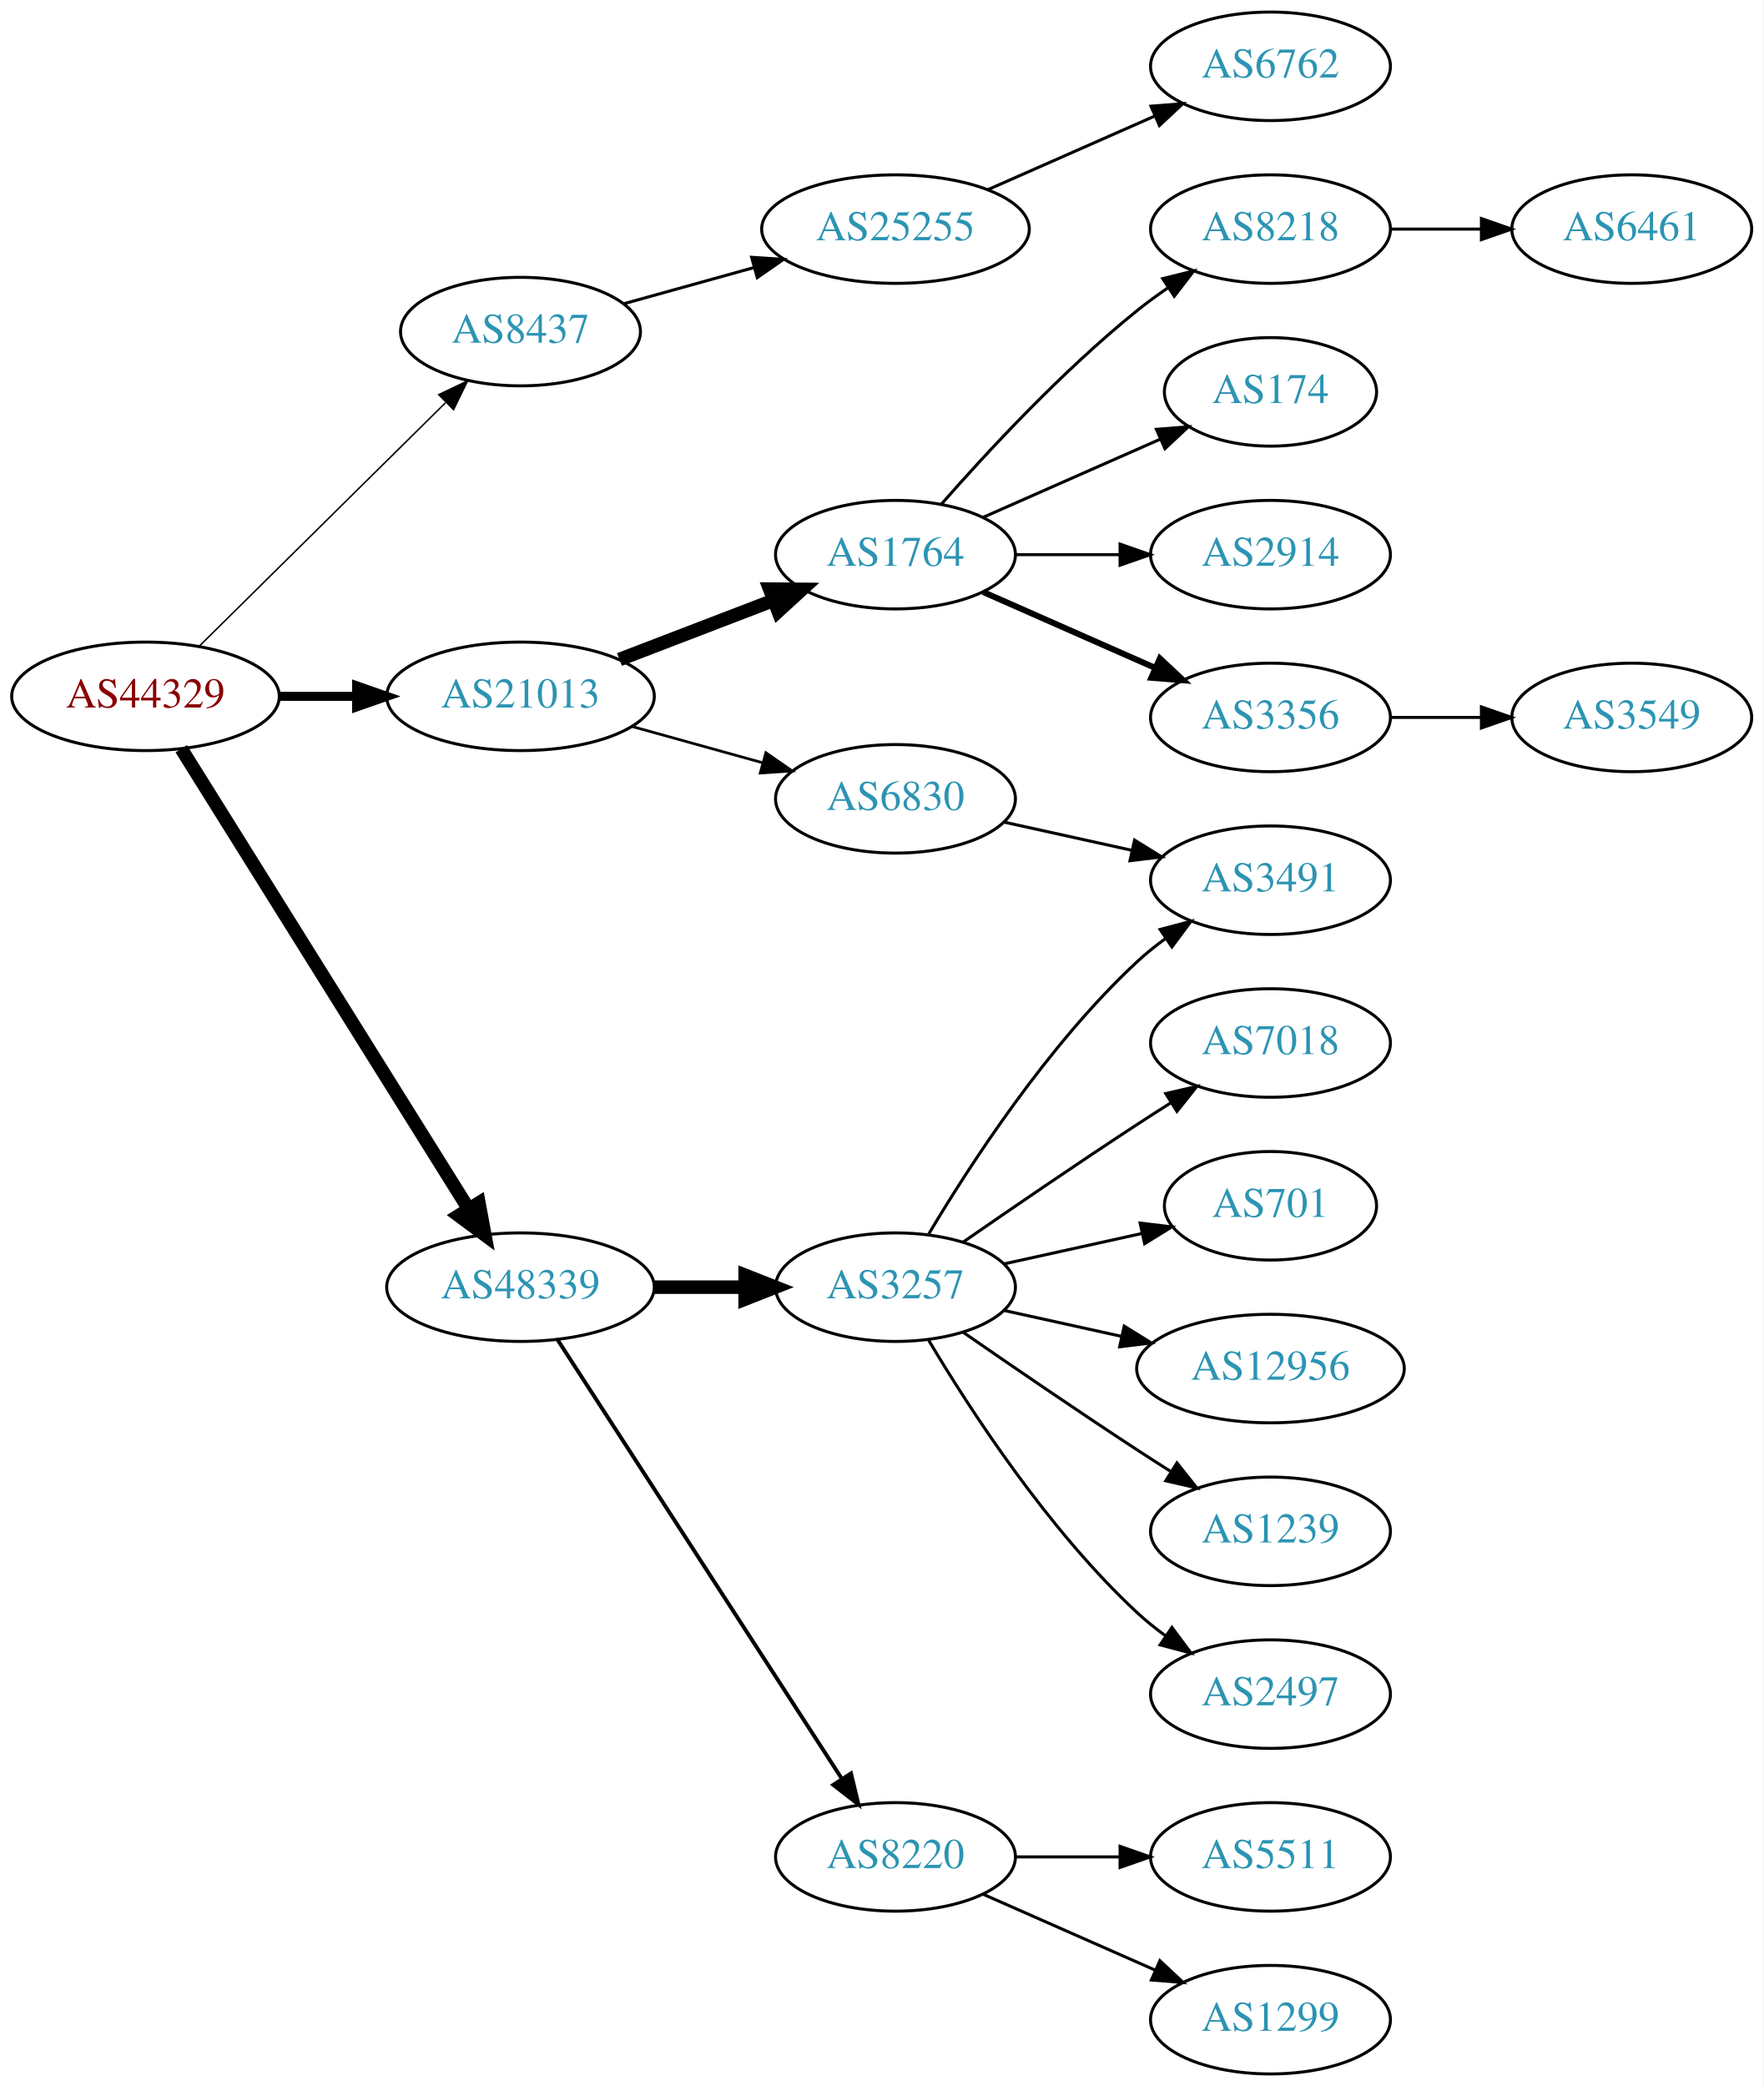
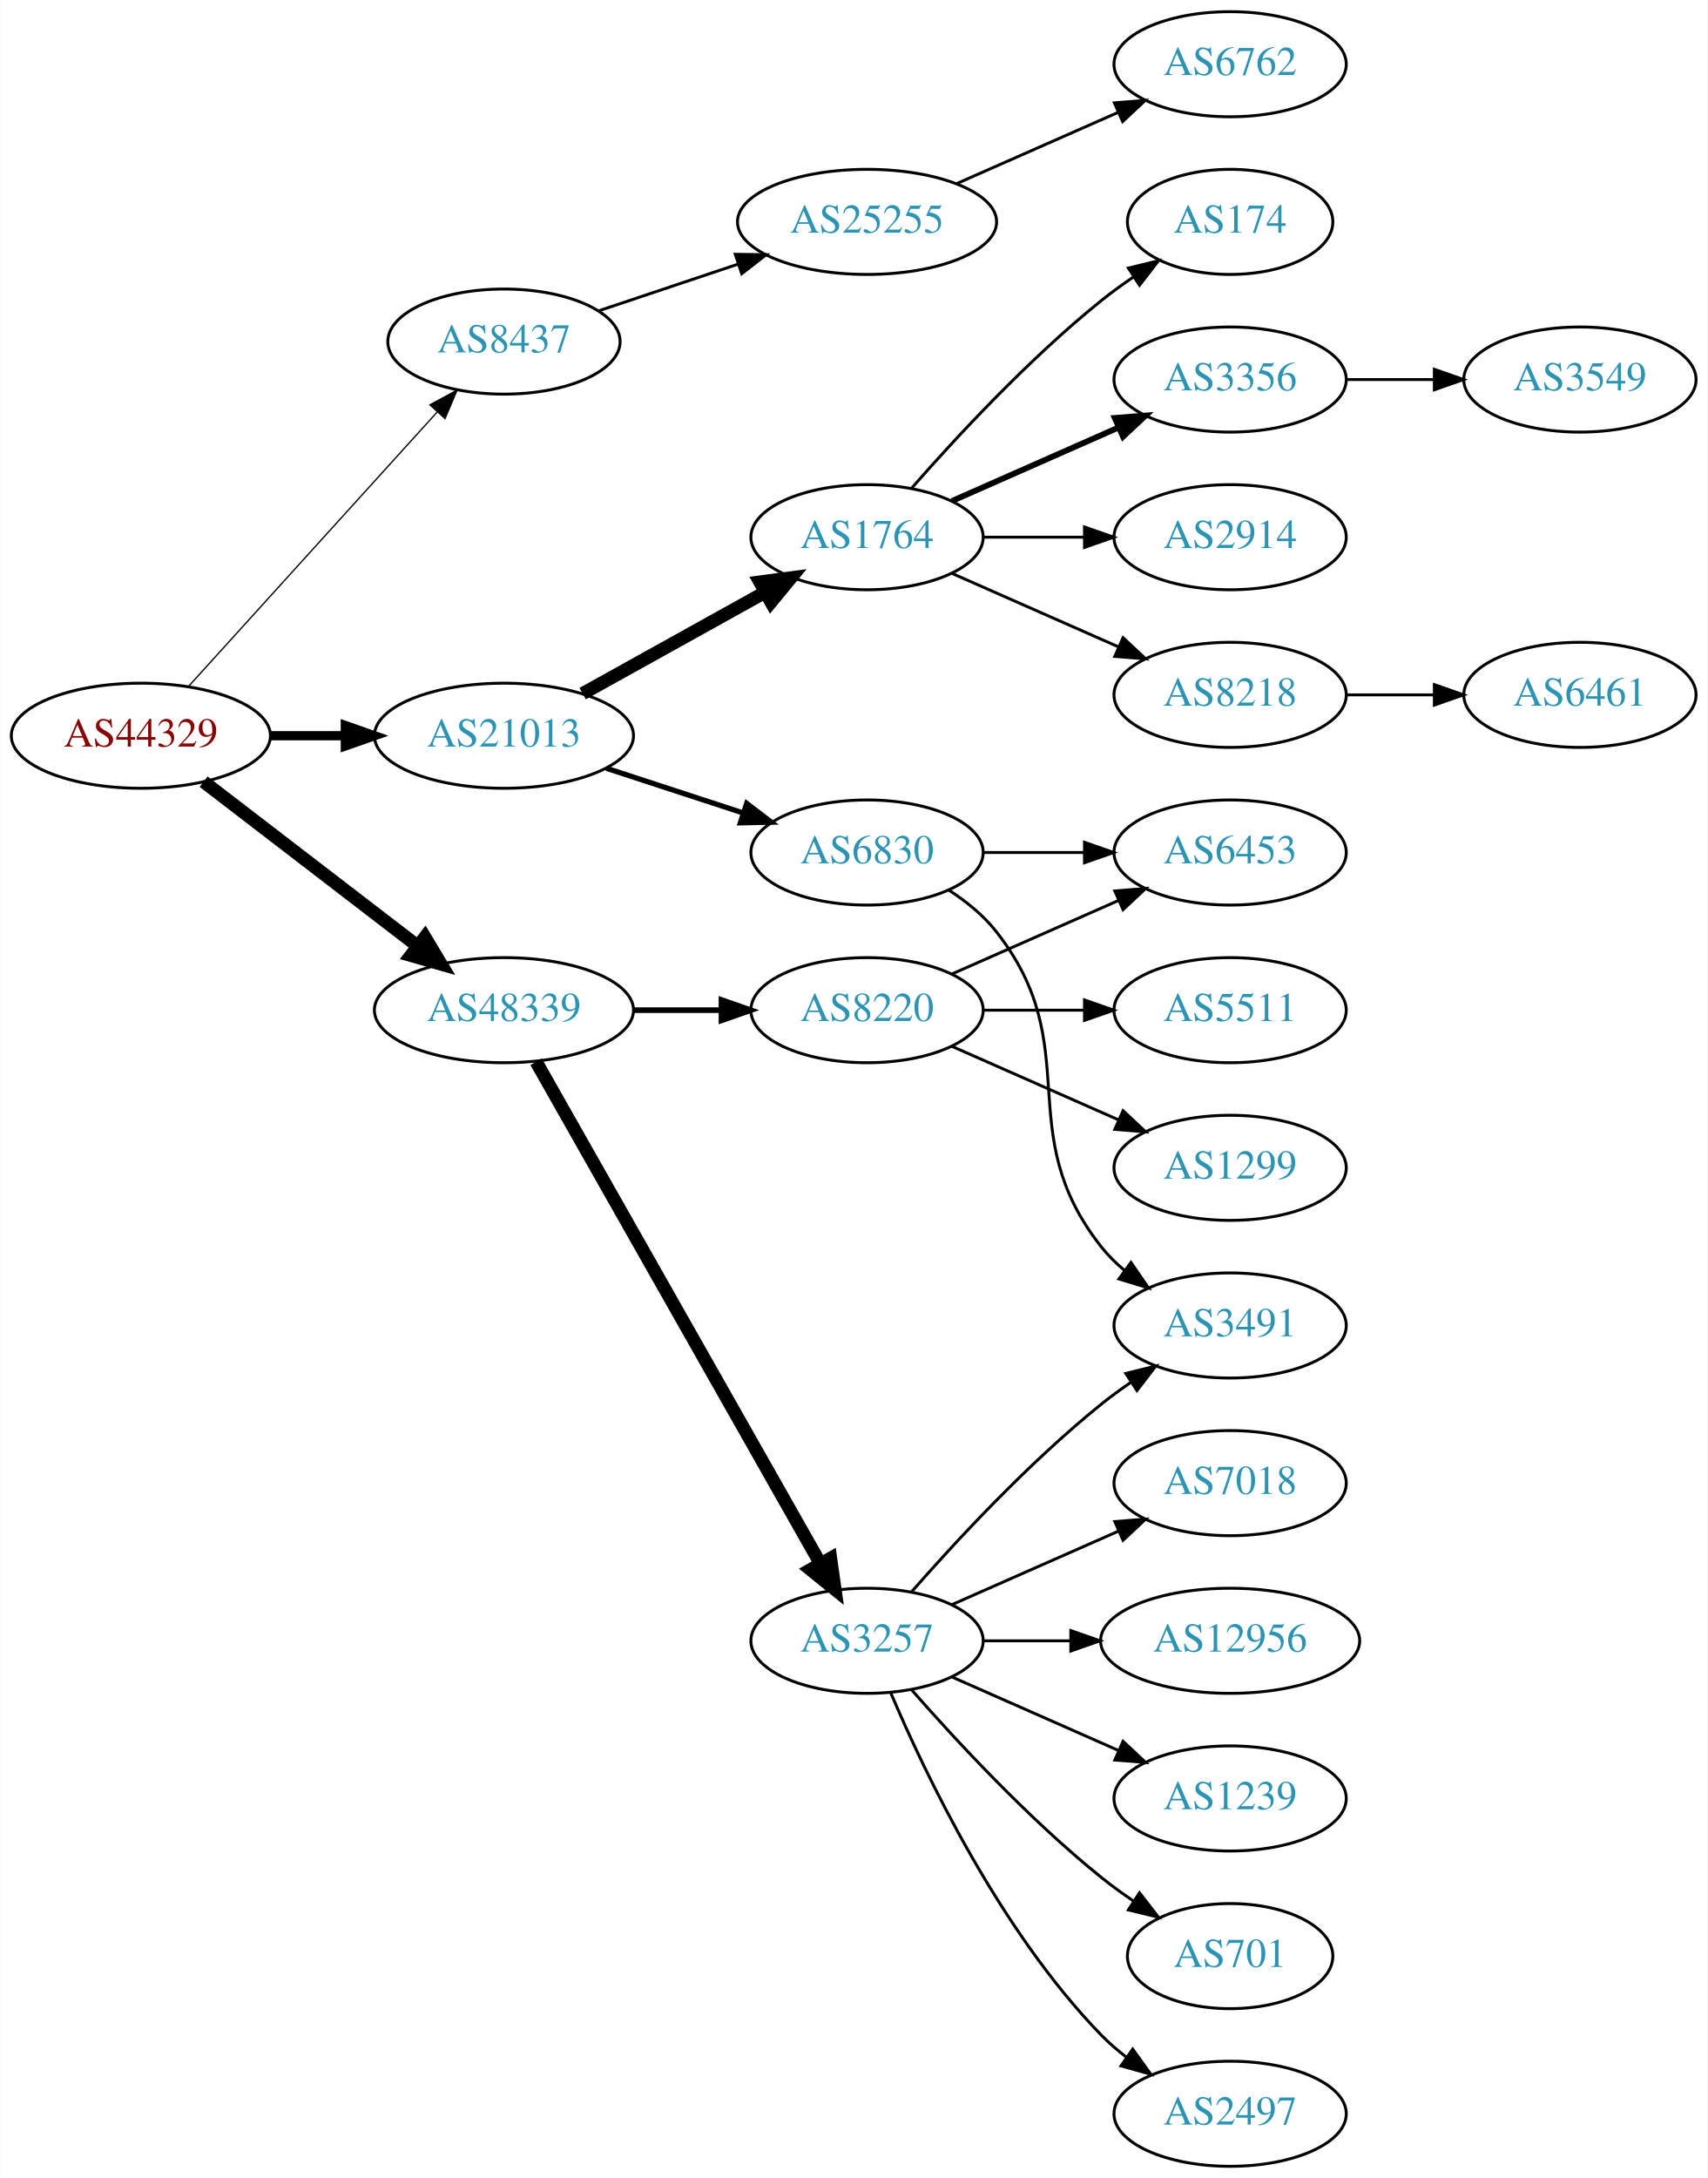
- <svg xmlns="http://www.w3.org/2000/svg" xmlns:xlink="http://www.w3.org/1999/xlink" width="585pt" height="692pt" viewBox="0.00 0.00 584.86 692.00">
-   <g id="graph0" class="graph" transform="scale(1 1) rotate(0) translate(4 688)">
-     <polygon fill="white" stroke="none" points="-4,4 -4,-688 580.862,-688 580.862,4 -4,4" />
+ <svg xmlns="http://www.w3.org/2000/svg" xmlns:xlink="http://www.w3.org/1999/xlink" width="585pt" height="746pt" viewBox="0.00 0.00 584.86 746.00">
+   <g id="graph0" class="graph" transform="scale(1 1) rotate(0) translate(4 742)">
+     <polygon fill="white" stroke="none" points="-4,4 -4,-742 580.862,-742 580.862,4 -4,4" />
    <g id="node1" class="node">
      <g id="a_node1">
        <a xlink:href="/asn/44329" xlink:title="AS44329 ~ NTS Netzwerk Telekom Service AG [AT]">
-           <ellipse fill="#ffffff" stroke="black" cx="44.196" cy="-457" rx="44.393" ry="18" />
-           <text text-anchor="middle" x="44.196" y="-453.3" font-family="Times,serif" font-size="14.00" fill="#880000">AS44329</text>
+           <ellipse fill="#ffffff" stroke="black" cx="44.196" cy="-490" rx="44.393" ry="18" />
+           <text text-anchor="middle" x="44.196" y="-486.3" font-family="Times,serif" font-size="14.00" fill="#880000">AS44329</text>
        </a>
      </g>
    </g>
    <g id="node2" class="node">
      <g id="a_node2">
        <a xlink:href="/asn/8437" xlink:title="AS8437 ~ Hutchison Drei Austria GmbH [AT]">
-           <ellipse fill="#ffffff" stroke="black" cx="168.588" cy="-578" rx="39.794" ry="18" />
-           <text text-anchor="middle" x="168.588" y="-574.3" font-family="Times,serif" font-size="14.00" fill="#2c94b3">AS8437</text>
+           <ellipse fill="#ffffff" stroke="black" cx="168.588" cy="-625" rx="39.794" ry="18" />
+           <text text-anchor="middle" x="168.588" y="-621.3" font-family="Times,serif" font-size="14.00" fill="#2c94b3">AS8437</text>
        </a>
      </g>
    </g>
    <g id="edge1" class="edge">
-       <path fill="none" stroke="black" stroke-width="0.5" d="M61.958,-473.571C83.107,-494.479 119.618,-530.575 143.687,-554.371" />
-       <polygon fill="black" stroke="black" stroke-width="0.5" points="141.457,-557.088 151.029,-561.629 146.378,-552.11 141.457,-557.088" />
+       <path fill="none" stroke="black" stroke-width="0.45" d="M60.45,-506.825C81.913,-530.499 121.144,-573.771 145.711,-600.87" />
+       <polygon fill="black" stroke="black" stroke-width="0.45" points="143.217,-603.329 152.527,-608.387 148.403,-598.628 143.217,-603.329" />
    </g>
    <g id="node3" class="node">
      <g id="a_node3">
        <a xlink:href="/asn/21013" xlink:title="AS21013 ~ Wels, AT [AT]">
-           <ellipse fill="#ffffff" stroke="black" cx="168.588" cy="-457" rx="44.393" ry="18" />
-           <text text-anchor="middle" x="168.588" y="-453.3" font-family="Times,serif" font-size="14.00" fill="#2c94b3">AS21013</text>
+           <ellipse fill="#ffffff" stroke="black" cx="168.588" cy="-490" rx="44.393" ry="18" />
+           <text text-anchor="middle" x="168.588" y="-486.3" font-family="Times,serif" font-size="14.00" fill="#2c94b3">AS21013</text>
        </a>
      </g>
    </g>
    <g id="edge2" class="edge">
-       <path fill="none" stroke="black" stroke-width="3" d="M88.692,-457C96.898,-457 105.569,-457 114.041,-457" />
-       <polygon fill="black" stroke="black" stroke-width="3" points="114.233,-460.5 124.233,-457 114.233,-453.5 114.233,-460.5" />
+       <path fill="none" stroke="black" stroke-width="3.15" d="M88.692,-490C96.898,-490 105.569,-490 114.041,-490" />
+       <polygon fill="black" stroke="black" stroke-width="3.15" points="114.233,-493.5 124.233,-490 114.233,-486.5 114.233,-493.5" />
    </g>
    <g id="node4" class="node">
      <g id="a_node4">
        <a xlink:href="/asn/48339" xlink:title="AS48339 ~ Raiffeisen Rechenzentrum GmbH [AT]">
-           <ellipse fill="#ffffff" stroke="black" cx="168.588" cy="-261" rx="44.393" ry="18" />
-           <text text-anchor="middle" x="168.588" y="-257.3" font-family="Times,serif" font-size="14.00" fill="#2c94b3">AS48339</text>
+           <ellipse fill="#ffffff" stroke="black" cx="168.588" cy="-396" rx="44.393" ry="18" />
+           <text text-anchor="middle" x="168.588" y="-392.3" font-family="Times,serif" font-size="14.00" fill="#2c94b3">AS48339</text>
        </a>
      </g>
    </g>
    <g id="edge3" class="edge">
-       <path fill="none" stroke="black" stroke-width="4.5" d="M56.058,-439.606C77.65,-405.027 126.069,-327.489 151.417,-286.896" />
-       <polygon fill="black" stroke="black" stroke-width="4.5" points="154.794,-288.922 156.751,-278.355 148.115,-284.751 154.794,-288.922" />
+       <path fill="none" stroke="black" stroke-width="4.5" d="M65.682,-474.267C85.715,-458.88 116.402,-435.312 138.867,-418.058" />
+       <polygon fill="black" stroke="black" stroke-width="4.5" points="141.503,-420.999 147.036,-411.785 136.706,-414.753 141.503,-420.999" />
    </g>
    <g id="node5" class="node">
      <g id="a_node5">
        <a xlink:href="/asn/25255" xlink:title="AS25255 ~ ==&gt; TELE2 AUSTRIA &lt;== [AT]">
-           <ellipse fill="#ffffff" stroke="black" cx="292.98" cy="-612" rx="44.393" ry="18" />
-           <text text-anchor="middle" x="292.98" y="-608.3" font-family="Times,serif" font-size="14.00" fill="#2c94b3">AS25255</text>
+           <ellipse fill="#ffffff" stroke="black" cx="292.98" cy="-666" rx="44.393" ry="18" />
+           <text text-anchor="middle" x="292.98" y="-662.3" font-family="Times,serif" font-size="14.00" fill="#2c94b3">AS25255</text>
        </a>
      </g>
    </g>
    <g id="edge4" class="edge">
-       <path fill="none" stroke="black" d="M202.709,-587.201C216.054,-590.908 231.673,-595.247 246.083,-599.25" />
-       <polygon fill="black" stroke="black" points="245.251,-602.651 255.823,-601.956 247.124,-595.907 245.251,-602.651" />
+       <path fill="none" stroke="black" d="M201.107,-635.559C215.654,-640.431 233.152,-646.293 248.893,-651.566" />
+       <polygon fill="black" stroke="black" points="247.831,-654.902 258.425,-654.759 250.055,-648.264 247.831,-654.902" />
    </g>
    <g id="node7" class="node">
      <g id="a_node7">
-         <a xlink:href="/asn/1764" xlink:title="AS1764 ~ NEXTLAYER-AS [AT]">
-           <ellipse fill="#ffffff" stroke="black" cx="292.98" cy="-504" rx="39.794" ry="18" />
-           <text text-anchor="middle" x="292.98" y="-500.3" font-family="Times,serif" font-size="14.00" fill="#2c94b3">AS1764</text>
+         <a xlink:href="/asn/6830" xlink:title="AS6830 ~ LGI-UPC [AT]">
+           <ellipse fill="#ffffff" stroke="black" cx="292.98" cy="-450" rx="39.794" ry="18" />
+           <text text-anchor="middle" x="292.98" y="-446.3" font-family="Times,serif" font-size="14.00" fill="#2c94b3">AS6830</text>
        </a>
      </g>
    </g>
    <g id="edge6" class="edge">
-       <path fill="none" stroke="black" stroke-width="4.5" d="M201.426,-469.226C217.057,-475.228 236.037,-482.517 252.575,-488.868" />
-       <polygon fill="black" stroke="black" stroke-width="4.5" points="251.239,-492.573 261.986,-492.482 254.062,-485.221 251.239,-492.573" />
+       <path fill="none" stroke="black" stroke-width="1.8" d="M203.681,-478.858C218.187,-474.117 235.239,-468.544 250.469,-463.567" />
+       <polygon fill="black" stroke="black" stroke-width="1.8" points="251.752,-466.83 260.17,-460.396 249.578,-460.176 251.752,-466.83" />
    </g>
    <g id="node8" class="node">
      <g id="a_node8">
-         <a xlink:href="/asn/6830" xlink:title="AS6830 ~ LGI-UPC [AT]">
-           <ellipse fill="#ffffff" stroke="black" cx="292.98" cy="-423" rx="39.794" ry="18" />
-           <text text-anchor="middle" x="292.98" y="-419.3" font-family="Times,serif" font-size="14.00" fill="#2c94b3">AS6830</text>
+         <a xlink:href="/asn/1764" xlink:title="AS1764 ~ NEXTLAYER-AS [AT]">
+           <ellipse fill="#ffffff" stroke="black" cx="292.98" cy="-558" rx="39.794" ry="18" />
+           <text text-anchor="middle" x="292.98" y="-554.3" font-family="Times,serif" font-size="14.00" fill="#2c94b3">AS1764</text>
        </a>
      </g>
    </g>
    <g id="edge7" class="edge">
-       <path fill="none" stroke="black" stroke-width="0.9" d="M205.648,-446.983C219.152,-443.231 234.633,-438.931 248.723,-435.017" />
-       <polygon fill="black" stroke="black" stroke-width="0.9" points="249.989,-438.298 258.688,-432.249 248.116,-431.553 249.989,-438.298" />
-     </g>
-     <g id="node16" class="node">
-       <g id="a_node16">
-         <a xlink:href="/asn/3257" xlink:title="AS3257 ~ GTT [DE]">
-           <ellipse fill="#ffffff" stroke="black" cx="292.98" cy="-261" rx="39.794" ry="18" />
-           <text text-anchor="middle" x="292.98" y="-257.3" font-family="Times,serif" font-size="14.00" fill="#2c94b3">AS3257</text>
-         </a>
-       </g>
-     </g>
-     <g id="edge15" class="edge">
-       <path fill="none" stroke="black" stroke-width="4.5" d="M213.084,-261C222.773,-261 233.11,-261 243.002,-261" />
-       <polygon fill="black" stroke="black" stroke-width="4.5" points="243.105,-264.938 253.105,-261 243.105,-257.063 243.105,-264.938" />
+       <path fill="none" stroke="black" stroke-width="4.5" d="M195.544,-504.421C213.717,-514.518 238.18,-528.109 257.919,-539.076" />
+       <polygon fill="black" stroke="black" stroke-width="4.5" points="256.245,-542.65 266.899,-544.065 260.07,-535.766 256.245,-542.65" />
    </g>
    <g id="node17" class="node">
      <g id="a_node17">
+         <a xlink:href="/asn/3257" xlink:title="AS3257 ~ GTT [DE]">
+           <ellipse fill="#ffffff" stroke="black" cx="292.98" cy="-180" rx="39.794" ry="18" />
+           <text text-anchor="middle" x="292.98" y="-176.3" font-family="Times,serif" font-size="14.00" fill="#2c94b3">AS3257</text>
+         </a>
+       </g>
+     </g>
+     <g id="edge16" class="edge">
+       <path fill="none" stroke="black" stroke-width="4.5" d="M179.604,-378.324C201.084,-340.416 251.677,-251.127 276.998,-206.441" />
+       <polygon fill="black" stroke="black" stroke-width="4.5" points="280.494,-208.259 281.998,-197.617 273.642,-204.377 280.494,-208.259" />
+     </g>
+     <g id="node18" class="node">
+       <g id="a_node18">
        <a xlink:href="/asn/8220" xlink:title="AS8220 ~ COLT [GB]">
-           <ellipse fill="#ffffff" stroke="black" cx="292.98" cy="-72" rx="39.794" ry="18" />
-           <text text-anchor="middle" x="292.98" y="-68.3" font-family="Times,serif" font-size="14.00" fill="#2c94b3">AS8220</text>
-         </a>
-       </g>
-     </g>
-     <g id="edge16" class="edge">
-       <path fill="none" stroke="black" stroke-width="1.286" d="M180.883,-243.558C202.469,-210.225 249.685,-137.314 275.056,-98.134" />
-       <polygon fill="black" stroke="black" stroke-width="1.286" points="278.215,-99.696 280.713,-89.4 272.339,-95.891 278.215,-99.696" />
+           <ellipse fill="#ffffff" stroke="black" cx="292.98" cy="-396" rx="39.794" ry="18" />
+           <text text-anchor="middle" x="292.98" y="-392.3" font-family="Times,serif" font-size="14.00" fill="#2c94b3">AS8220</text>
+         </a>
+       </g>
+     </g>
+     <g id="edge17" class="edge">
+       <path fill="none" stroke="black" stroke-width="1.929" d="M213.084,-396C222.773,-396 233.11,-396 243.002,-396" />
+       <polygon fill="black" stroke="black" stroke-width="1.929" points="243.105,-399.5 253.105,-396 243.105,-392.5 243.105,-399.5" />
    </g>
    <g id="node6" class="node">
      <g id="a_node6">
        <a xlink:href="/asn/6762" xlink:title="AS6762 ~ TELECOM ITALIA SPARKLE S.p.A. [IT]">
-           <ellipse fill="#ffffff" stroke="black" cx="417.373" cy="-666" rx="39.794" ry="18" />
-           <text text-anchor="middle" x="417.373" y="-662.3" font-family="Times,serif" font-size="14.00" fill="#2c94b3">AS6762</text>
+           <ellipse fill="#ffffff" stroke="black" cx="417.373" cy="-720" rx="39.794" ry="18" />
+           <text text-anchor="middle" x="417.373" y="-716.3" font-family="Times,serif" font-size="14.00" fill="#2c94b3">AS6762</text>
        </a>
      </g>
    </g>
    <g id="edge5" class="edge">
-       <path fill="none" stroke="black" d="M323.608,-625.072C340.203,-632.393 361.062,-641.597 378.795,-649.421" />
-       <polygon fill="black" stroke="black" points="377.717,-652.77 388.279,-653.605 380.543,-646.366 377.717,-652.77" />
+       <path fill="none" stroke="black" d="M323.608,-679.072C340.203,-686.393 361.062,-695.597 378.795,-703.421" />
+       <polygon fill="black" stroke="black" points="377.717,-706.77 388.279,-707.605 380.543,-700.366 377.717,-706.77" />
    </g>
    <g id="node9" class="node">
      <g id="a_node9">
-         <a xlink:href="/asn/8218" xlink:title="AS8218 ~ legacy Neotelecoms [FR]">
-           <ellipse fill="#ffffff" stroke="black" cx="417.373" cy="-612" rx="39.794" ry="18" />
-           <text text-anchor="middle" x="417.373" y="-608.3" font-family="Times,serif" font-size="14.00" fill="#2c94b3">AS8218</text>
+         <a xlink:href="/asn/6453" xlink:title="AS6453 ~ TATA COMMUNICATIONS (AMERICA) INC [US]">
+           <ellipse fill="#ffffff" stroke="black" cx="417.373" cy="-450" rx="39.794" ry="18" />
+           <text text-anchor="middle" x="417.373" y="-446.3" font-family="Times,serif" font-size="14.00" fill="#2c94b3">AS6453</text>
        </a>
      </g>
    </g>
    <g id="edge8" class="edge">
-       <path fill="none" stroke="black" d="M308.133,-520.663C323.234,-537.894 348.355,-565.024 373.176,-585 376.432,-587.62 379.957,-590.192 383.542,-592.646" />
-       <polygon fill="black" stroke="black" points="381.629,-595.577 391.914,-598.121 385.46,-589.719 381.629,-595.577" />
+       <path fill="none" stroke="black" d="M332.706,-450C343.644,-450 355.695,-450 367.161,-450" />
+       <polygon fill="black" stroke="black" points="367.479,-453.5 377.479,-450 367.479,-446.5 367.479,-453.5" />
    </g>
    <g id="node10" class="node">
      <g id="a_node10">
-         <a xlink:href="/asn/174" xlink:title="AS174 ~ Cogent Communications [US]">
-           <ellipse fill="#ffffff" stroke="black" cx="417.373" cy="-558" rx="35.194" ry="18" />
-           <text text-anchor="middle" x="417.373" y="-554.3" font-family="Times,serif" font-size="14.00" fill="#2c94b3">AS174</text>
+         <a xlink:href="/asn/3491" xlink:title="AS3491 ~ PCCW Global, Inc. [US]">
+           <ellipse fill="#ffffff" stroke="black" cx="417.373" cy="-288" rx="39.794" ry="18" />
+           <text text-anchor="middle" x="417.373" y="-284.3" font-family="Times,serif" font-size="14.00" fill="#2c94b3">AS3491</text>
        </a>
      </g>
    </g>
    <g id="edge9" class="edge">
-       <path fill="none" stroke="black" d="M322.06,-516.389C339.488,-524.078 362.045,-534.031 380.729,-542.274" />
-       <polygon fill="black" stroke="black" points="379.537,-545.573 390.099,-546.408 382.362,-539.169 379.537,-545.573" />
+       <path fill="none" stroke="black" d="M320.952,-437.145C326.94,-433.28 332.8,-428.559 337.176,-423 368.475,-383.246 341.878,-354.754 373.176,-315 375.502,-312.047 378.245,-309.33 381.204,-306.853" />
+       <polygon fill="black" stroke="black" points="383.397,-309.585 389.401,-300.855 379.264,-303.936 383.397,-309.585" />
    </g>
    <g id="node11" class="node">
      <g id="a_node11">
-         <a xlink:href="/asn/2914" xlink:title="AS2914 ~ NTT America, Inc. [US]">
-           <ellipse fill="#ffffff" stroke="black" cx="417.373" cy="-504" rx="39.794" ry="18" />
-           <text text-anchor="middle" x="417.373" y="-500.3" font-family="Times,serif" font-size="14.00" fill="#2c94b3">AS2914</text>
+         <a xlink:href="/asn/174" xlink:title="AS174 ~ Cogent Communications [US]">
+           <ellipse fill="#ffffff" stroke="black" cx="417.373" cy="-666" rx="35.194" ry="18" />
+           <text text-anchor="middle" x="417.373" y="-662.3" font-family="Times,serif" font-size="14.00" fill="#2c94b3">AS174</text>
        </a>
      </g>
    </g>
    <g id="edge10" class="edge">
-       <path fill="none" stroke="black" d="M332.706,-504C343.644,-504 355.695,-504 367.161,-504" />
-       <polygon fill="black" stroke="black" points="367.479,-507.5 377.479,-504 367.479,-500.5 367.479,-507.5" />
+       <path fill="none" stroke="black" d="M308.133,-574.663C323.234,-591.894 348.355,-619.024 373.176,-639 376.682,-641.821 380.5,-644.587 384.368,-647.208" />
+       <polygon fill="black" stroke="black" points="382.518,-650.18 392.813,-652.682 386.325,-644.306 382.518,-650.18" />
    </g>
    <g id="node12" class="node">
      <g id="a_node12">
        <a xlink:href="/asn/3356" xlink:title="AS3356 ~ Level 3 Parent, LLC [US]">
-           <ellipse fill="#ffffff" stroke="black" cx="417.373" cy="-450" rx="39.794" ry="18" />
-           <text text-anchor="middle" x="417.373" y="-446.3" font-family="Times,serif" font-size="14.00" fill="#2c94b3">AS3356</text>
+           <ellipse fill="#ffffff" stroke="black" cx="417.373" cy="-612" rx="39.794" ry="18" />
+           <text text-anchor="middle" x="417.373" y="-608.3" font-family="Times,serif" font-size="14.00" fill="#2c94b3">AS3356</text>
        </a>
      </g>
    </g>
    <g id="edge11" class="edge">
-       <path fill="none" stroke="black" stroke-width="2" d="M322.06,-491.611C339.008,-484.134 360.805,-474.517 379.174,-466.412" />
-       <polygon fill="black" stroke="black" stroke-width="2" points="380.688,-469.57 388.424,-462.331 377.862,-463.166 380.688,-469.57" />
+       <path fill="none" stroke="black" stroke-width="2" d="M322.06,-570.389C339.008,-577.866 360.805,-587.483 379.174,-595.588" />
+       <polygon fill="black" stroke="black" stroke-width="2" points="377.862,-598.834 388.424,-599.669 380.688,-592.43 377.862,-598.834" />
+     </g>
+     <g id="node13" class="node">
+       <g id="a_node13">
+         <a xlink:href="/asn/2914" xlink:title="AS2914 ~ NTT America, Inc. [US]">
+           <ellipse fill="#ffffff" stroke="black" cx="417.373" cy="-558" rx="39.794" ry="18" />
+           <text text-anchor="middle" x="417.373" y="-554.3" font-family="Times,serif" font-size="14.00" fill="#2c94b3">AS2914</text>
+         </a>
+       </g>
+     </g>
+     <g id="edge12" class="edge">
+       <path fill="none" stroke="black" d="M332.706,-558C343.644,-558 355.695,-558 367.161,-558" />
+       <polygon fill="black" stroke="black" points="367.479,-561.5 377.479,-558 367.479,-554.5 367.479,-561.5" />
    </g>
    <g id="node14" class="node">
      <g id="a_node14">
-         <a xlink:href="/asn/3491" xlink:title="AS3491 ~ PCCW Global, Inc. [US]">
-           <ellipse fill="#ffffff" stroke="black" cx="417.373" cy="-396" rx="39.794" ry="18" />
-           <text text-anchor="middle" x="417.373" y="-392.3" font-family="Times,serif" font-size="14.00" fill="#2c94b3">AS3491</text>
+         <a xlink:href="/asn/8218" xlink:title="AS8218 ~ legacy Neotelecoms [FR]">
+           <ellipse fill="#ffffff" stroke="black" cx="417.373" cy="-504" rx="39.794" ry="18" />
+           <text text-anchor="middle" x="417.373" y="-500.3" font-family="Times,serif" font-size="14.00" fill="#2c94b3">AS8218</text>
        </a>
      </g>
    </g>
    <g id="edge13" class="edge">
-       <path fill="none" stroke="black" d="M329.053,-415.263C342.24,-412.354 357.42,-409.005 371.386,-405.924" />
-       <polygon fill="black" stroke="black" points="372.284,-409.31 381.295,-403.738 370.776,-402.475 372.284,-409.31" />
-     </g>
-     <g id="node13" class="node">
-       <g id="a_node13">
-         <a xlink:href="/asn/6461" xlink:title="AS6461 ~ Zayo Bandwidth [US]">
-           <ellipse fill="#ffffff" stroke="black" cx="537.215" cy="-612" rx="39.794" ry="18" />
-           <text text-anchor="middle" x="537.215" y="-608.3" font-family="Times,serif" font-size="14.00" fill="#2c94b3">AS6461</text>
-         </a>
-       </g>
-     </g>
-     <g id="edge12" class="edge">
-       <path fill="none" stroke="black" d="M457.285,-612C466.839,-612 477.188,-612 487.151,-612" />
-       <polygon fill="black" stroke="black" points="487.343,-615.5 497.343,-612 487.343,-608.5 487.343,-615.5" />
+       <path fill="none" stroke="black" d="M322.06,-545.611C339.008,-538.134 360.805,-528.517 379.174,-520.412" />
+       <polygon fill="black" stroke="black" points="380.688,-523.57 388.424,-516.331 377.862,-517.166 380.688,-523.57" />
    </g>
    <g id="node15" class="node">
      <g id="a_node15">
        <a xlink:href="/asn/3549" xlink:title="AS3549 ~ Level 3 Parent, LLC [US]">
-           <ellipse fill="#ffffff" stroke="black" cx="537.215" cy="-450" rx="39.794" ry="18" />
-           <text text-anchor="middle" x="537.215" y="-446.3" font-family="Times,serif" font-size="14.00" fill="#2c94b3">AS3549</text>
+           <ellipse fill="#ffffff" stroke="black" cx="537.215" cy="-612" rx="39.794" ry="18" />
+           <text text-anchor="middle" x="537.215" y="-608.3" font-family="Times,serif" font-size="14.00" fill="#2c94b3">AS3549</text>
        </a>
      </g>
    </g>
    <g id="edge14" class="edge">
-       <path fill="none" stroke="black" d="M457.285,-450C466.839,-450 477.188,-450 487.151,-450" />
-       <polygon fill="black" stroke="black" points="487.343,-453.5 497.343,-450 487.343,-446.5 487.343,-453.5" />
-     </g>
-     <g id="edge21" class="edge">
-       <path fill="none" stroke="black" d="M304.026,-278.671C317.597,-301.472 343.529,-341.472 373.176,-369 376.083,-371.699 379.296,-374.28 382.62,-376.703" />
-       <polygon fill="black" stroke="black" points="380.755,-379.667 390.998,-382.375 384.679,-373.87 380.755,-379.667" />
-     </g>
-     <g id="node18" class="node">
-       <g id="a_node18">
-         <a xlink:href="/asn/7018" xlink:title="AS7018 ~ AT&amp;T Services, Inc. [US]">
-           <ellipse fill="#ffffff" stroke="black" cx="417.373" cy="-342" rx="39.794" ry="18" />
-           <text text-anchor="middle" x="417.373" y="-338.3" font-family="Times,serif" font-size="14.00" fill="#2c94b3">AS7018</text>
-         </a>
-       </g>
-     </g>
-     <g id="edge17" class="edge">
-       <path fill="none" stroke="black" d="M315.337,-275.901C331.188,-286.877 353.391,-302.079 373.176,-315 376.758,-317.339 380.529,-319.759 384.289,-322.144" />
-       <polygon fill="black" stroke="black" points="382.623,-325.231 392.95,-327.596 386.352,-319.307 382.623,-325.231" />
+       <path fill="none" stroke="black" d="M457.285,-612C466.839,-612 477.188,-612 487.151,-612" />
+       <polygon fill="black" stroke="black" points="487.343,-615.5 497.343,-612 487.343,-608.5 487.343,-615.5" />
+     </g>
+     <g id="node16" class="node">
+       <g id="a_node16">
+         <a xlink:href="/asn/6461" xlink:title="AS6461 ~ Zayo Bandwidth [US]">
+           <ellipse fill="#ffffff" stroke="black" cx="537.215" cy="-504" rx="39.794" ry="18" />
+           <text text-anchor="middle" x="537.215" y="-500.3" font-family="Times,serif" font-size="14.00" fill="#2c94b3">AS6461</text>
+         </a>
+       </g>
+     </g>
+     <g id="edge15" class="edge">
+       <path fill="none" stroke="black" d="M457.285,-504C466.839,-504 477.188,-504 487.151,-504" />
+       <polygon fill="black" stroke="black" points="487.343,-507.5 497.343,-504 487.343,-500.5 487.343,-507.5" />
+     </g>
+     <g id="edge23" class="edge">
+       <path fill="none" stroke="black" d="M308.133,-196.663C323.234,-213.894 348.355,-241.024 373.176,-261 376.432,-263.62 379.957,-266.192 383.542,-268.646" />
+       <polygon fill="black" stroke="black" points="381.629,-271.577 391.914,-274.121 385.46,-265.719 381.629,-271.577" />
    </g>
    <g id="node19" class="node">
      <g id="a_node19">
        <a xlink:href="/asn/701" xlink:title="AS701 ~ UUNET [US]">
-           <ellipse fill="#ffffff" stroke="black" cx="417.373" cy="-288" rx="35.194" ry="18" />
-           <text text-anchor="middle" x="417.373" y="-284.3" font-family="Times,serif" font-size="14.00" fill="#2c94b3">AS701</text>
+           <ellipse fill="#ffffff" stroke="black" cx="417.373" cy="-72" rx="35.194" ry="18" />
+           <text text-anchor="middle" x="417.373" y="-68.3" font-family="Times,serif" font-size="14.00" fill="#2c94b3">AS701</text>
        </a>
      </g>
    </g>
    <g id="edge18" class="edge">
-       <path fill="none" stroke="black" d="M329.053,-268.737C343.287,-271.877 359.841,-275.529 374.686,-278.804" />
-       <polygon fill="black" stroke="black" points="374.12,-282.263 384.64,-281 375.628,-275.428 374.12,-282.263" />
+       <path fill="none" stroke="black" d="M308.133,-163.337C323.234,-146.106 348.355,-118.976 373.176,-99 376.682,-96.179 380.5,-93.413 384.368,-90.791" />
+       <polygon fill="black" stroke="black" points="386.325,-93.694 392.813,-85.318 382.518,-87.82 386.325,-93.694" />
    </g>
    <g id="node20" class="node">
      <g id="a_node20">
        <a xlink:href="/asn/12956" xlink:title="AS12956 ~ TELXIUS [ES]">
-           <ellipse fill="#ffffff" stroke="black" cx="417.373" cy="-234" rx="44.393" ry="18" />
-           <text text-anchor="middle" x="417.373" y="-230.3" font-family="Times,serif" font-size="14.00" fill="#2c94b3">AS12956</text>
+           <ellipse fill="#ffffff" stroke="black" cx="417.373" cy="-180" rx="44.393" ry="18" />
+           <text text-anchor="middle" x="417.373" y="-176.3" font-family="Times,serif" font-size="14.00" fill="#2c94b3">AS12956</text>
        </a>
      </g>
    </g>
    <g id="edge19" class="edge">
-       <path fill="none" stroke="black" d="M329.053,-253.263C341.092,-250.607 354.792,-247.585 367.713,-244.734" />
-       <polygon fill="black" stroke="black" points="368.851,-248.068 377.862,-242.495 367.343,-241.232 368.851,-248.068" />
+       <path fill="none" stroke="black" d="M332.706,-180C342.166,-180 352.458,-180 362.484,-180" />
+       <polygon fill="black" stroke="black" points="362.791,-183.5 372.791,-180 362.791,-176.5 362.791,-183.5" />
    </g>
    <g id="node21" class="node">
      <g id="a_node21">
        <a xlink:href="/asn/1239" xlink:title="AS1239 ~ Sprint [US]">
-           <ellipse fill="#ffffff" stroke="black" cx="417.373" cy="-180" rx="39.794" ry="18" />
-           <text text-anchor="middle" x="417.373" y="-176.3" font-family="Times,serif" font-size="14.00" fill="#2c94b3">AS1239</text>
+           <ellipse fill="#ffffff" stroke="black" cx="417.373" cy="-126" rx="39.794" ry="18" />
+           <text text-anchor="middle" x="417.373" y="-122.3" font-family="Times,serif" font-size="14.00" fill="#2c94b3">AS1239</text>
        </a>
      </g>
    </g>
    <g id="edge20" class="edge">
-       <path fill="none" stroke="black" d="M315.337,-246.099C331.188,-235.123 353.391,-219.921 373.176,-207 376.758,-204.661 380.529,-202.241 384.289,-199.856" />
-       <polygon fill="black" stroke="black" points="386.352,-202.693 392.95,-194.404 382.623,-196.769 386.352,-202.693" />
+       <path fill="none" stroke="black" d="M322.06,-167.611C339.008,-160.134 360.805,-150.517 379.174,-142.412" />
+       <polygon fill="black" stroke="black" points="380.688,-145.57 388.424,-138.331 377.862,-139.166 380.688,-145.57" />
    </g>
    <g id="node22" class="node">
      <g id="a_node22">
        <a xlink:href="/asn/2497" xlink:title="AS2497 ~ Internet Initiative Japan Inc. [JP]">
-           <ellipse fill="#ffffff" stroke="black" cx="417.373" cy="-126" rx="39.794" ry="18" />
-           <text text-anchor="middle" x="417.373" y="-122.3" font-family="Times,serif" font-size="14.00" fill="#2c94b3">AS2497</text>
-         </a>
-       </g>
-     </g>
-     <g id="edge22" class="edge">
-       <path fill="none" stroke="black" d="M304.026,-243.329C317.597,-220.528 343.529,-180.528 373.176,-153 376.083,-150.301 379.296,-147.72 382.62,-145.297" />
-       <polygon fill="black" stroke="black" points="384.679,-148.13 390.998,-139.625 380.755,-142.333 384.679,-148.13" />
+           <ellipse fill="#ffffff" stroke="black" cx="417.373" cy="-18" rx="39.794" ry="18" />
+           <text text-anchor="middle" x="417.373" y="-14.3" font-family="Times,serif" font-size="14.00" fill="#2c94b3">AS2497</text>
+         </a>
+       </g>
+     </g>
+     <g id="edge21" class="edge">
+       <path fill="none" stroke="black" d="M301.171,-162.025C312.938,-134.318 338.512,-80.652 373.176,-45 375.797,-42.305 378.737,-39.761 381.82,-37.392" />
+       <polygon fill="black" stroke="black" points="383.995,-40.141 390.189,-31.545 379.986,-34.403 383.995,-40.141" />
    </g>
    <g id="node23" class="node">
      <g id="a_node23">
-         <a xlink:href="/asn/5511" xlink:title="AS5511 ~ Orange S.A. [FR]">
-           <ellipse fill="#ffffff" stroke="black" cx="417.373" cy="-72" rx="39.794" ry="18" />
-           <text text-anchor="middle" x="417.373" y="-68.3" font-family="Times,serif" font-size="14.00" fill="#2c94b3">AS5511</text>
-         </a>
-       </g>
-     </g>
-     <g id="edge23" class="edge">
-       <path fill="none" stroke="black" d="M332.706,-72C343.644,-72 355.695,-72 367.161,-72" />
-       <polygon fill="black" stroke="black" points="367.479,-75.5 377.479,-72 367.479,-68.5 367.479,-75.5" />
+         <a xlink:href="/asn/7018" xlink:title="AS7018 ~ AT&amp;T Services, Inc. [US]">
+           <ellipse fill="#ffffff" stroke="black" cx="417.373" cy="-234" rx="39.794" ry="18" />
+           <text text-anchor="middle" x="417.373" y="-230.3" font-family="Times,serif" font-size="14.00" fill="#2c94b3">AS7018</text>
+         </a>
+       </g>
+     </g>
+     <g id="edge22" class="edge">
+       <path fill="none" stroke="black" d="M322.06,-192.389C339.008,-199.866 360.805,-209.483 379.174,-217.588" />
+       <polygon fill="black" stroke="black" points="377.862,-220.834 388.424,-221.669 380.688,-214.43 377.862,-220.834" />
+     </g>
+     <g id="edge24" class="edge">
+       <path fill="none" stroke="black" d="M322.06,-408.389C339.008,-415.866 360.805,-425.483 379.174,-433.588" />
+       <polygon fill="black" stroke="black" points="377.862,-436.834 388.424,-437.669 380.688,-430.43 377.862,-436.834" />
    </g>
    <g id="node24" class="node">
      <g id="a_node24">
+         <a xlink:href="/asn/5511" xlink:title="AS5511 ~ Orange S.A. [FR]">
+           <ellipse fill="#ffffff" stroke="black" cx="417.373" cy="-396" rx="39.794" ry="18" />
+           <text text-anchor="middle" x="417.373" y="-392.3" font-family="Times,serif" font-size="14.00" fill="#2c94b3">AS5511</text>
+         </a>
+       </g>
+     </g>
+     <g id="edge25" class="edge">
+       <path fill="none" stroke="black" d="M332.706,-396C343.644,-396 355.695,-396 367.161,-396" />
+       <polygon fill="black" stroke="black" points="367.479,-399.5 377.479,-396 367.479,-392.5 367.479,-399.5" />
+     </g>
+     <g id="node25" class="node">
+       <g id="a_node25">
        <a xlink:href="/asn/1299" xlink:title="AS1299 ~ Telia Carrier [EU]">
-           <ellipse fill="#ffffff" stroke="black" cx="417.373" cy="-18" rx="39.794" ry="18" />
-           <text text-anchor="middle" x="417.373" y="-14.3" font-family="Times,serif" font-size="14.00" fill="#2c94b3">AS1299</text>
-         </a>
-       </g>
-     </g>
-     <g id="edge24" class="edge">
-       <path fill="none" stroke="black" d="M322.06,-59.611C339.008,-52.134 360.805,-42.517 379.174,-34.412" />
-       <polygon fill="black" stroke="black" points="380.688,-37.57 388.424,-30.331 377.862,-31.166 380.688,-37.57" />
+           <ellipse fill="#ffffff" stroke="black" cx="417.373" cy="-342" rx="39.794" ry="18" />
+           <text text-anchor="middle" x="417.373" y="-338.3" font-family="Times,serif" font-size="14.00" fill="#2c94b3">AS1299</text>
+         </a>
+       </g>
+     </g>
+     <g id="edge26" class="edge">
+       <path fill="none" stroke="black" d="M322.06,-383.611C339.008,-376.134 360.805,-366.517 379.174,-358.412" />
+       <polygon fill="black" stroke="black" points="380.688,-361.57 388.424,-354.331 377.862,-355.166 380.688,-361.57" />
    </g>
  </g>
</svg>
